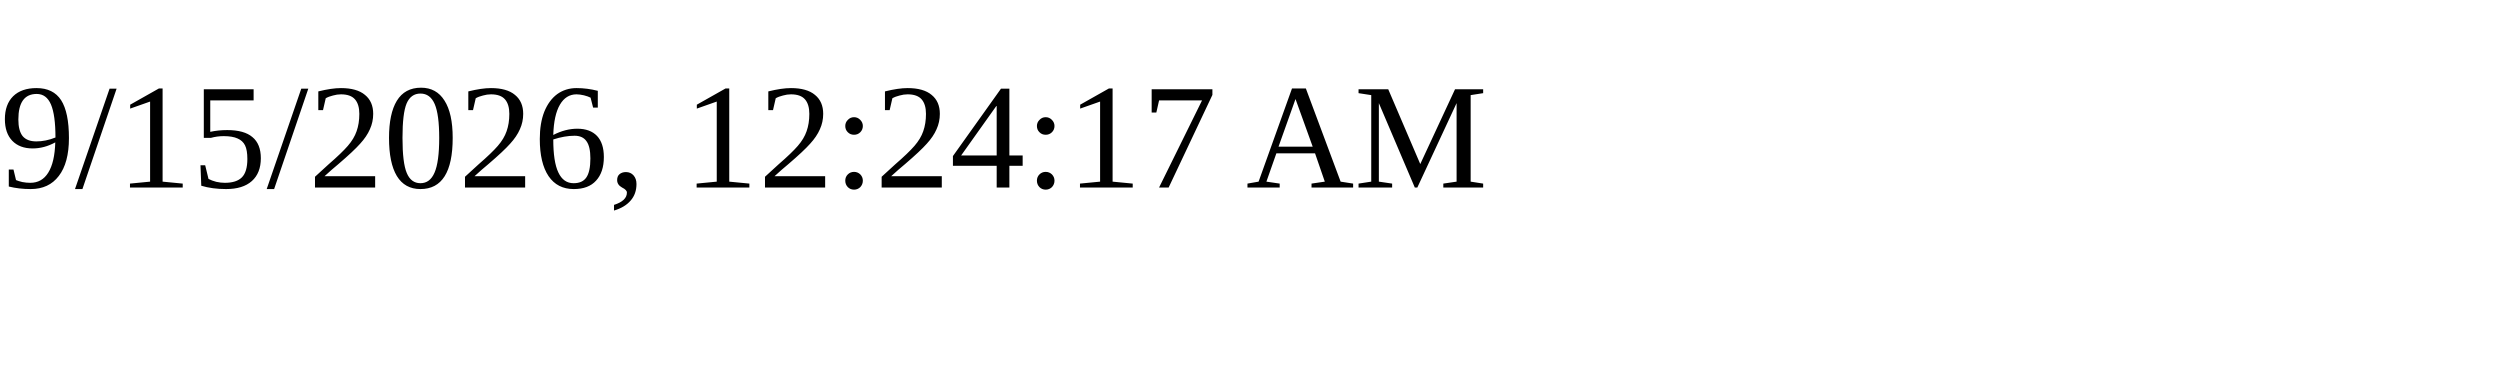
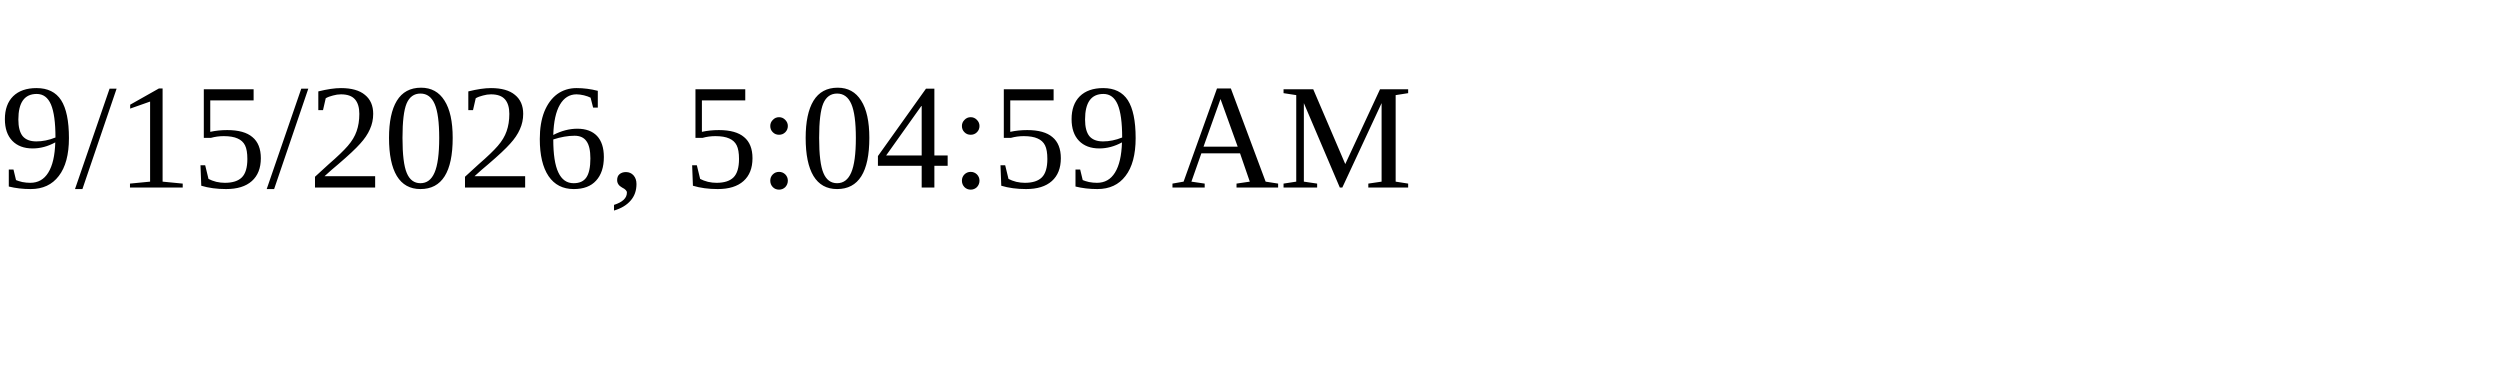
<svg xmlns="http://www.w3.org/2000/svg" height="30" width="200">
-   <text x="0" y="15">9/15/2026, 12:24:17 AM</text>
+   <text x="0" y="15">9/15/2026, 5:04:59 AM</text>
</svg>
